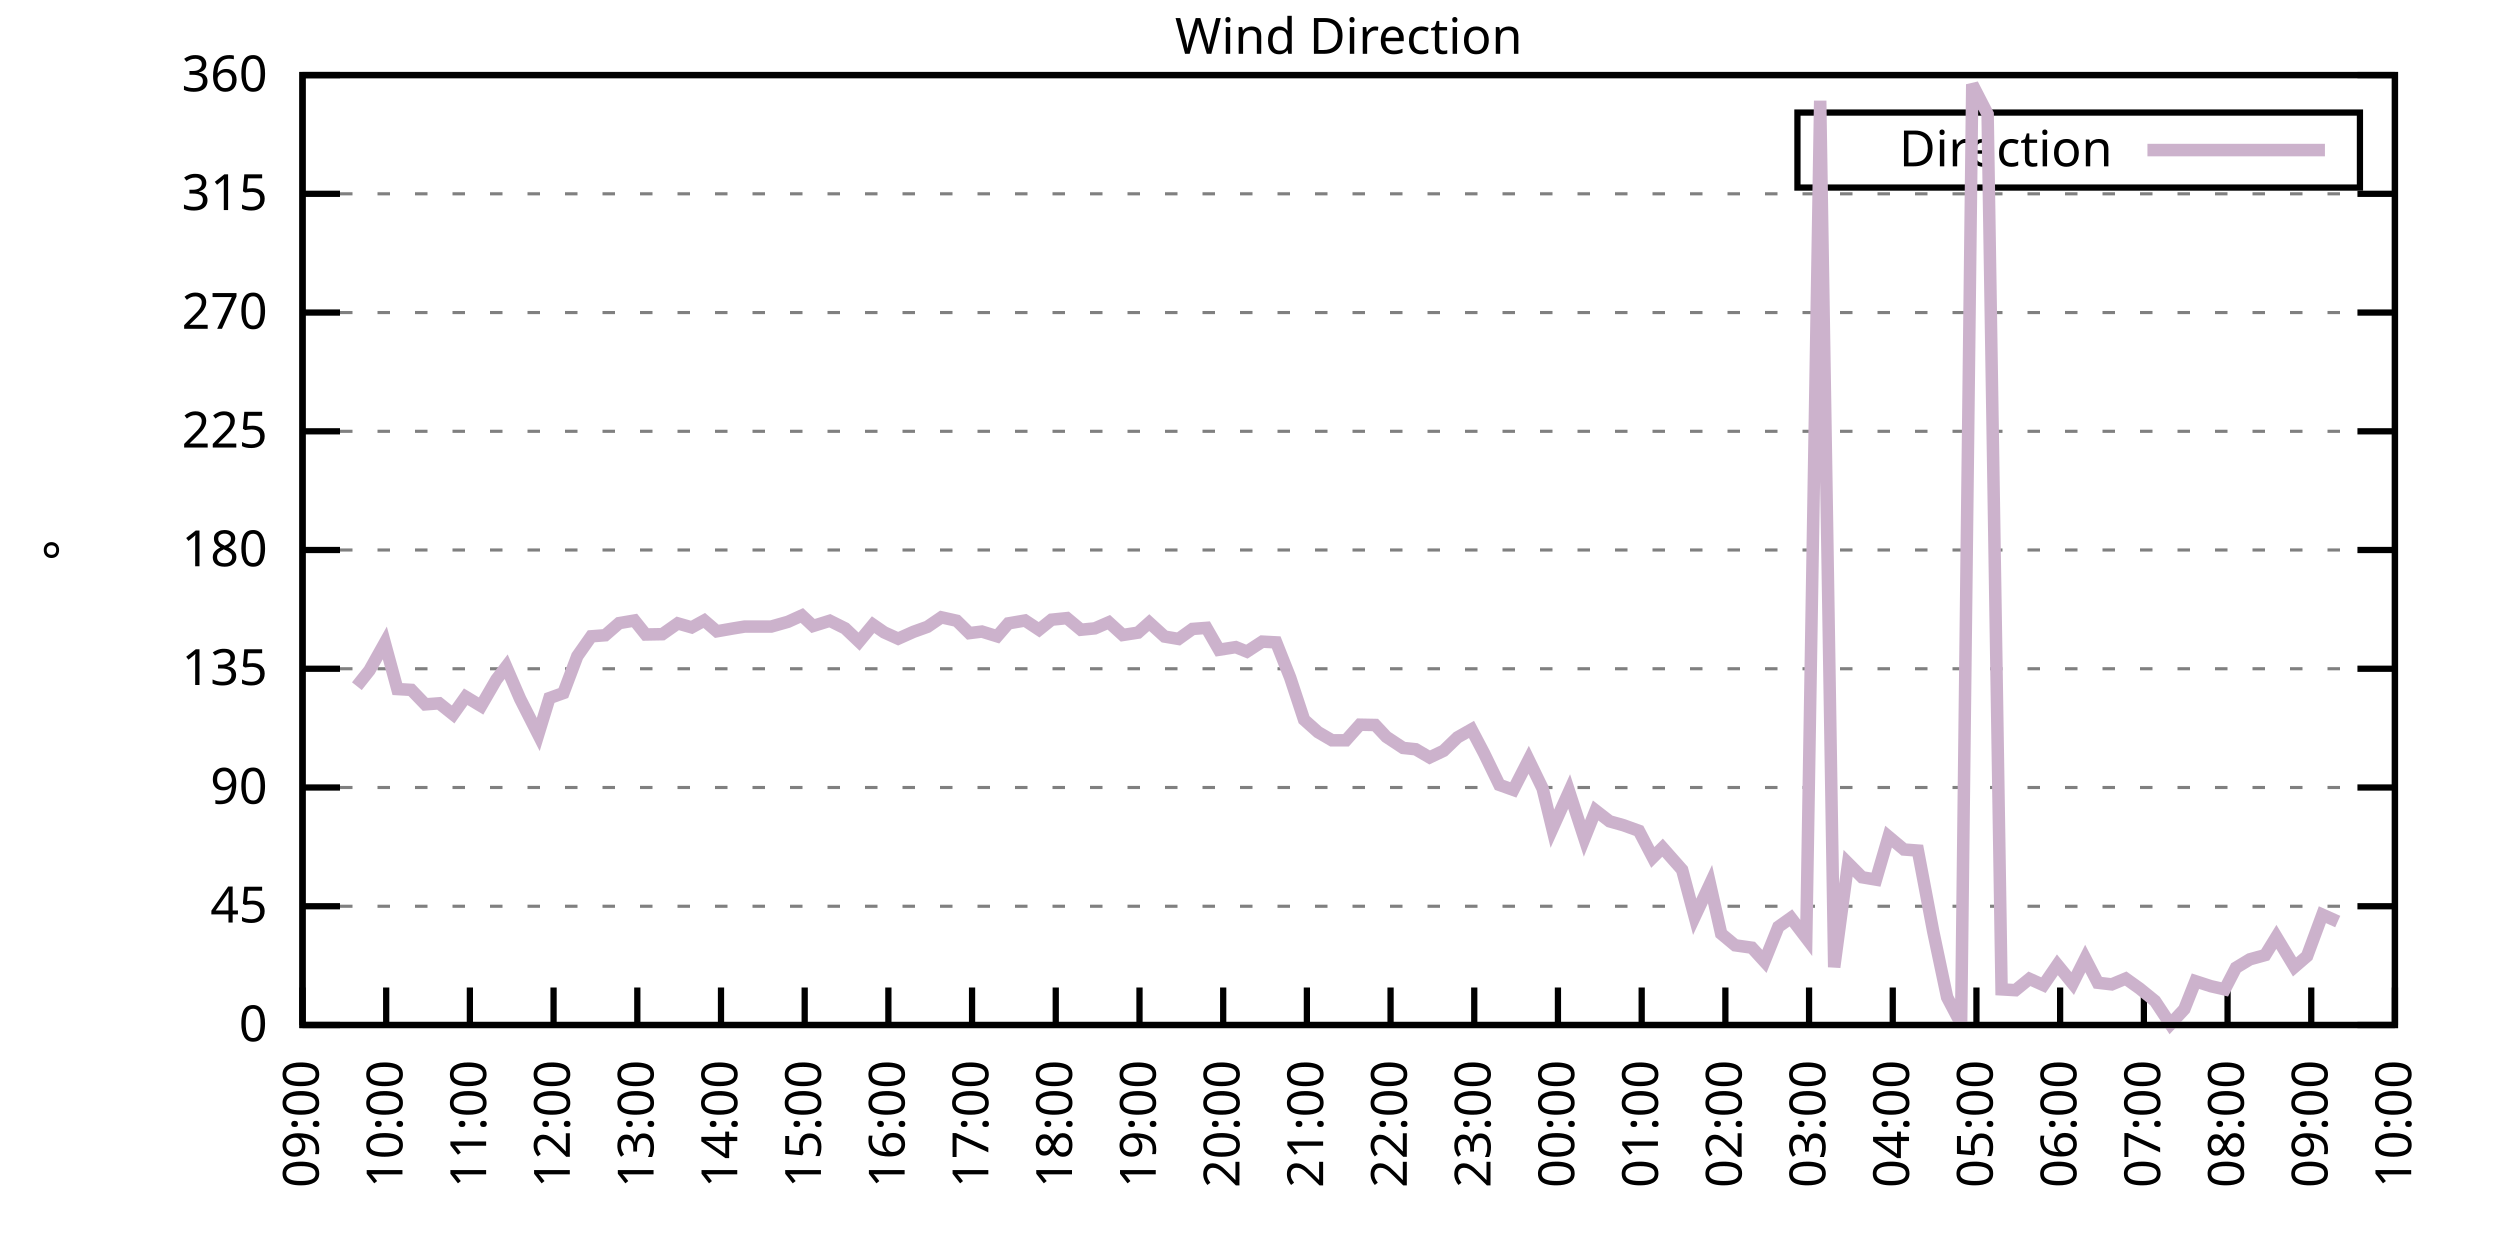
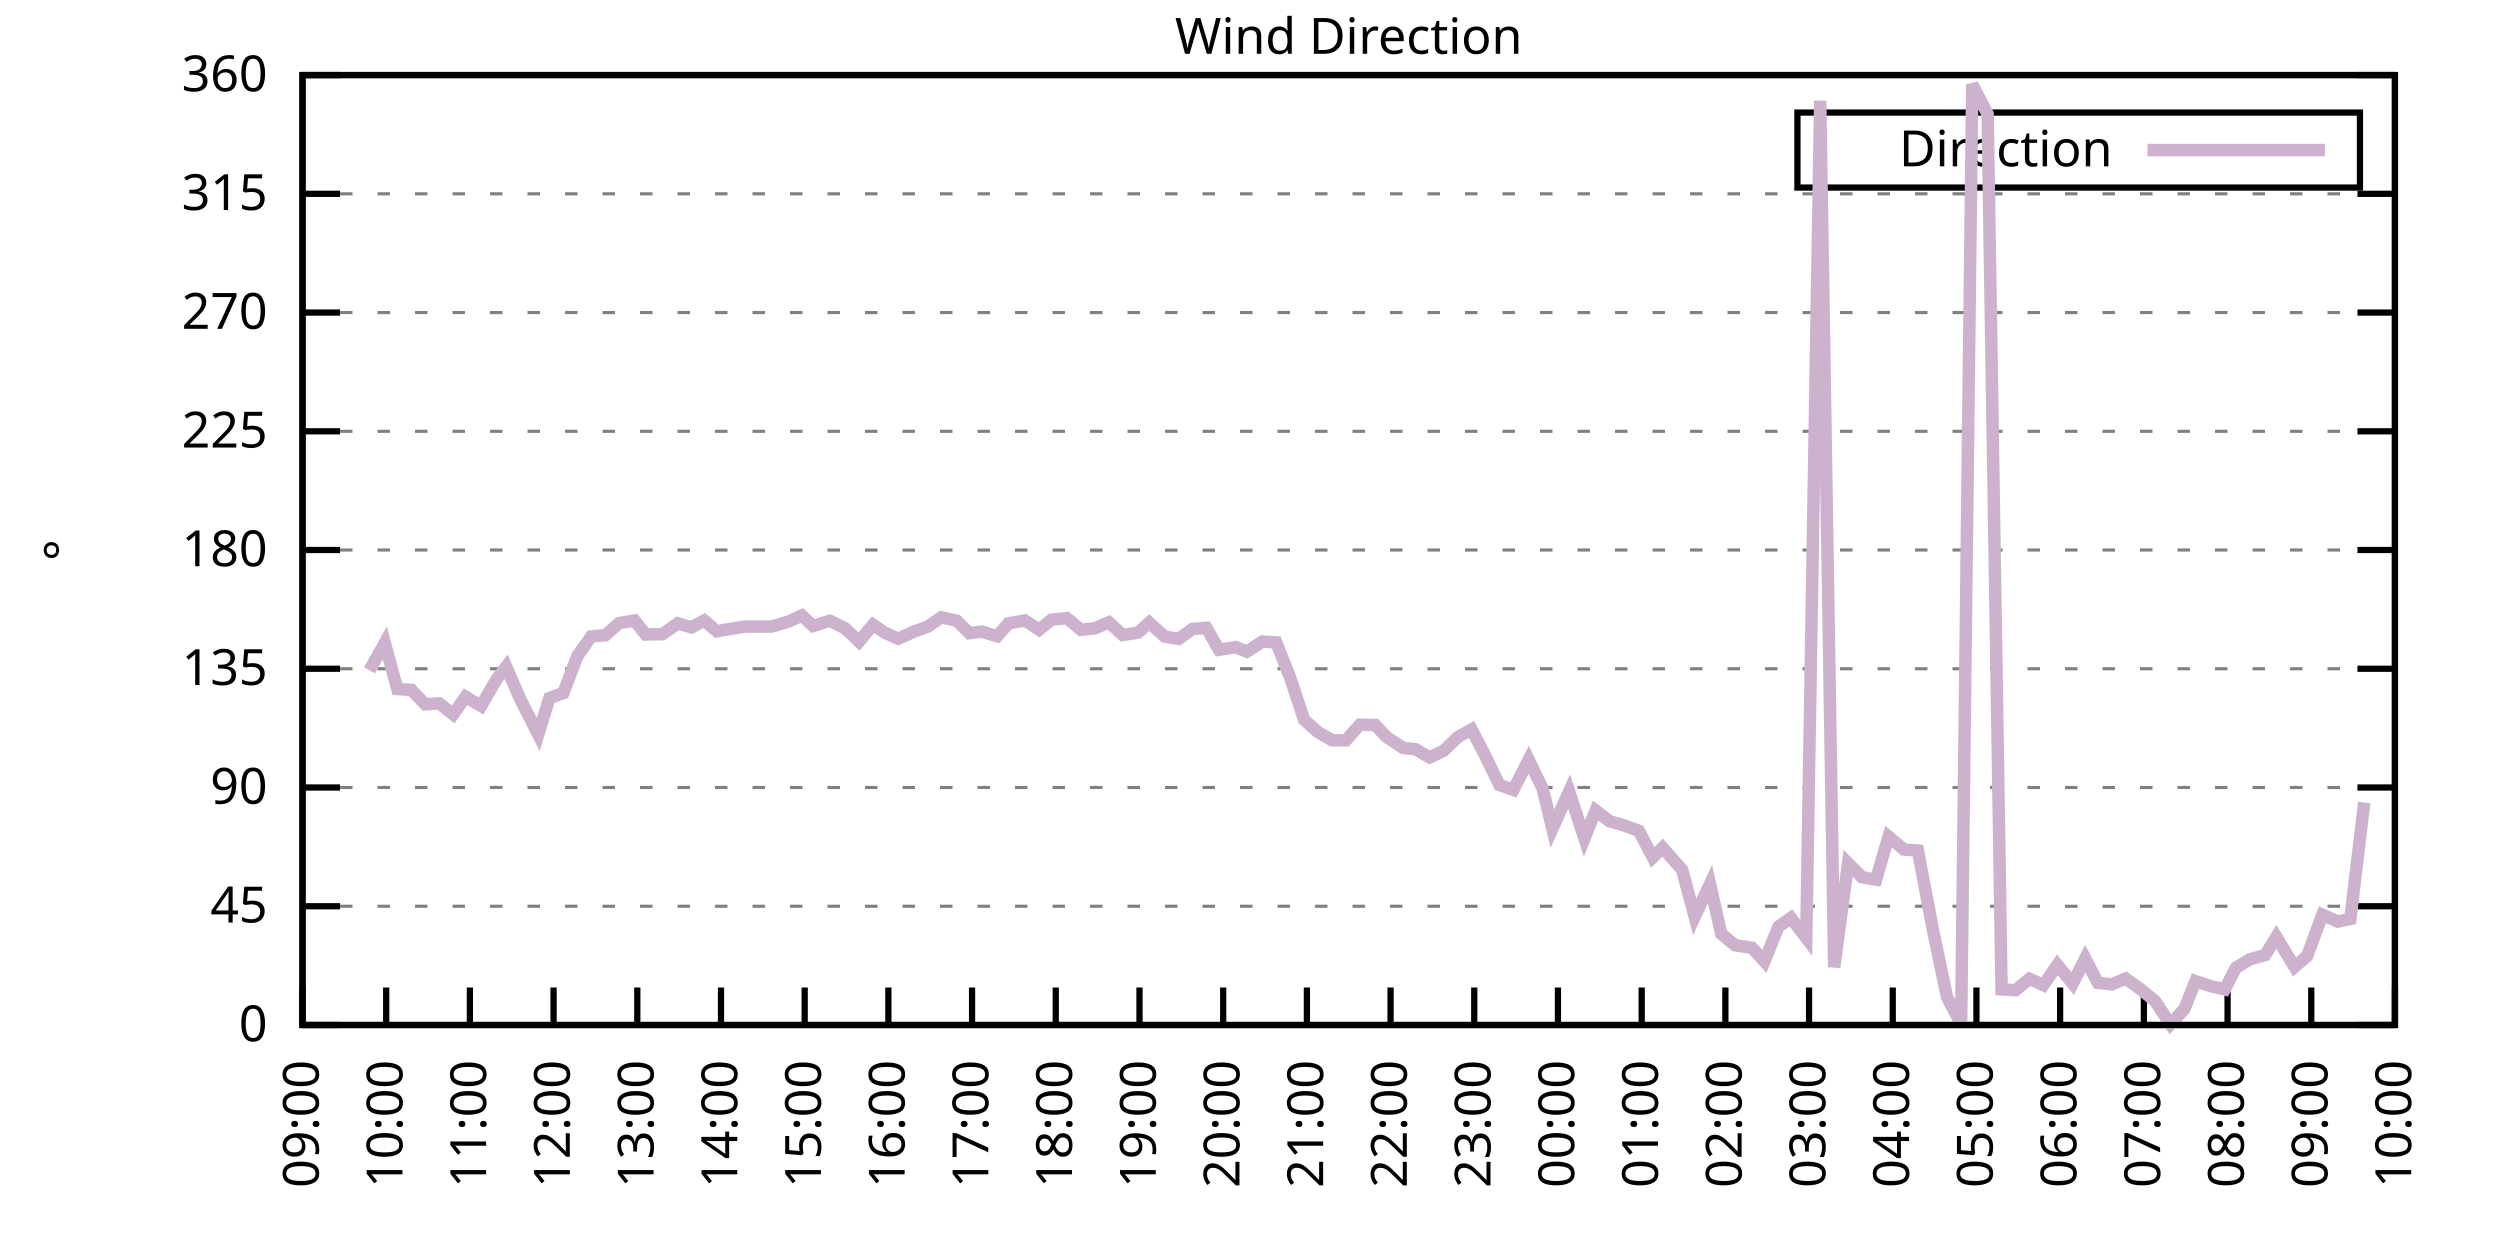
<svg xmlns="http://www.w3.org/2000/svg" xmlns:xlink="http://www.w3.org/1999/xlink" width="400" height="200" viewBox="0 0 400 200">
  <g id="gnuplot_canvas">
    <rect x="0" y="0" width="400" height="200" fill="none" />
    <defs>
      <circle id="gpDot" r="0.5" stroke-width="0.5" stroke="currentColor" />
      <path id="gpPt0" stroke-width="0.333" stroke="currentColor" d="M-1,0 h2 M0,-1 v2" />
      <path id="gpPt1" stroke-width="0.333" stroke="currentColor" d="M-1,-1 L1,1 M1,-1 L-1,1" />
      <path id="gpPt2" stroke-width="0.333" stroke="currentColor" d="M-1,0 L1,0 M0,-1 L0,1 M-1,-1 L1,1 M-1,1 L1,-1" />
      <rect id="gpPt3" stroke-width="0.333" stroke="currentColor" x="-1" y="-1" width="2" height="2" />
      <rect id="gpPt4" stroke-width="0.333" stroke="currentColor" fill="currentColor" x="-1" y="-1" width="2" height="2" />
      <circle id="gpPt5" stroke-width="0.333" stroke="currentColor" cx="0" cy="0" r="1" />
      <use xlink:href="#gpPt5" id="gpPt6" fill="currentColor" stroke="none" />
      <path id="gpPt7" stroke-width="0.333" stroke="currentColor" d="M0,-1.33 L-1.33,0.67 L1.33,0.67 z" />
      <use xlink:href="#gpPt7" id="gpPt8" fill="currentColor" stroke="none" />
      <use xlink:href="#gpPt7" id="gpPt9" stroke="currentColor" transform="rotate(180)" />
      <use xlink:href="#gpPt9" id="gpPt10" fill="currentColor" stroke="none" />
      <use xlink:href="#gpPt3" id="gpPt11" stroke="currentColor" transform="rotate(45)" />
      <use xlink:href="#gpPt11" id="gpPt12" fill="currentColor" stroke="none" />
      <path id="gpPt13" stroke-width="0.333" stroke="currentColor" d="M0,1.330 L1.265,0.411 L0.782,-1.067 L-0.782,-1.076 L-1.265,0.411 z" />
      <use xlink:href="#gpPt13" id="gpPt14" fill="currentColor" stroke="none" />
      <filter id="textbox" filterUnits="objectBoundingBox" x="0" y="0" height="1" width="1">
        <feFlood flood-color="white" flood-opacity="1" result="bgnd" />
        <feComposite in="SourceGraphic" in2="bgnd" operator="atop" />
      </filter>
      <filter id="greybox" filterUnits="objectBoundingBox" x="0" y="0" height="1" width="1">
        <feFlood flood-color="lightgrey" flood-opacity="1" result="grey" />
        <feComposite in="SourceGraphic" in2="grey" operator="atop" />
      </filter>
    </defs>
    <g fill="none" color="white" stroke="currentColor" stroke-width="1.00" stroke-linecap="butt" stroke-linejoin="miter">
</g>
    <g fill="none" color="black" stroke="currentColor" stroke-width="1.00" stroke-linecap="butt" stroke-linejoin="miter">
      <g stroke="none" shape-rendering="crispEdges">
        <polygon fill="rgb(255, 255, 255)" points="48.40,164.00 383.18,164.00 383.18,12.02 48.40,12.02 " />
      </g>
    </g>
    <g fill="none" color="black" stroke="currentColor" stroke-width="1.00" stroke-linecap="butt" stroke-linejoin="miter">
</g>
    <g fill="none" color="black" stroke="black" stroke-width="0.50" stroke-linecap="butt" stroke-linejoin="miter">
</g>
    <g fill="none" color="gray" stroke="currentColor" stroke-width="0.50" stroke-linecap="butt" stroke-linejoin="miter">
      <path stroke="gray" stroke-dasharray="2,4" class="gridline" d="M48.40,164.00 L383.19,164.00  " />
    </g>
    <g fill="none" color="gray" stroke="gray" stroke-width="1.00" stroke-linecap="butt" stroke-linejoin="miter">
</g>
    <g fill="none" color="black" stroke="currentColor" stroke-width="1.00" stroke-linecap="butt" stroke-linejoin="miter">
      <path stroke="black" d="M48.40,164.00 L54.40,164.00 M383.19,164.00 L377.19,164.00  " />
      <g transform="translate(42.80,166.60)" stroke="none" fill="black" font-family="Sans" font-size="8.00" text-anchor="end">
        <text>
          <tspan font-family="Sans"> 0</tspan>
        </text>
      </g>
    </g>
    <g fill="none" color="black" stroke="currentColor" stroke-width="1.00" stroke-linecap="butt" stroke-linejoin="miter">
</g>
    <g fill="none" color="black" stroke="black" stroke-width="0.50" stroke-linecap="butt" stroke-linejoin="miter">
</g>
    <g fill="none" color="gray" stroke="currentColor" stroke-width="0.50" stroke-linecap="butt" stroke-linejoin="miter">
      <path stroke="gray" stroke-dasharray="2,4" class="gridline" d="M48.40,145.00 L383.19,145.00  " />
    </g>
    <g fill="none" color="gray" stroke="gray" stroke-width="1.00" stroke-linecap="butt" stroke-linejoin="miter">
</g>
    <g fill="none" color="black" stroke="currentColor" stroke-width="1.00" stroke-linecap="butt" stroke-linejoin="miter">
      <path stroke="black" d="M48.40,145.00 L54.40,145.00 M383.19,145.00 L377.19,145.00  " />
      <g transform="translate(42.80,147.60)" stroke="none" fill="black" font-family="Sans" font-size="8.00" text-anchor="end">
        <text>
          <tspan font-family="Sans"> 45</tspan>
        </text>
      </g>
    </g>
    <g fill="none" color="black" stroke="currentColor" stroke-width="1.00" stroke-linecap="butt" stroke-linejoin="miter">
</g>
    <g fill="none" color="black" stroke="black" stroke-width="0.50" stroke-linecap="butt" stroke-linejoin="miter">
</g>
    <g fill="none" color="gray" stroke="currentColor" stroke-width="0.50" stroke-linecap="butt" stroke-linejoin="miter">
      <path stroke="gray" stroke-dasharray="2,4" class="gridline" d="M48.40,126.00 L383.19,126.00  " />
    </g>
    <g fill="none" color="gray" stroke="gray" stroke-width="1.00" stroke-linecap="butt" stroke-linejoin="miter">
</g>
    <g fill="none" color="black" stroke="currentColor" stroke-width="1.00" stroke-linecap="butt" stroke-linejoin="miter">
      <path stroke="black" d="M48.40,126.00 L54.40,126.00 M383.19,126.00 L377.19,126.00  " />
      <g transform="translate(42.80,128.60)" stroke="none" fill="black" font-family="Sans" font-size="8.00" text-anchor="end">
        <text>
          <tspan font-family="Sans"> 90</tspan>
        </text>
      </g>
    </g>
    <g fill="none" color="black" stroke="currentColor" stroke-width="1.00" stroke-linecap="butt" stroke-linejoin="miter">
</g>
    <g fill="none" color="black" stroke="black" stroke-width="0.50" stroke-linecap="butt" stroke-linejoin="miter">
</g>
    <g fill="none" color="gray" stroke="currentColor" stroke-width="0.50" stroke-linecap="butt" stroke-linejoin="miter">
      <path stroke="gray" stroke-dasharray="2,4" class="gridline" d="M48.40,107.00 L383.19,107.00  " />
    </g>
    <g fill="none" color="gray" stroke="gray" stroke-width="1.00" stroke-linecap="butt" stroke-linejoin="miter">
</g>
    <g fill="none" color="black" stroke="currentColor" stroke-width="1.00" stroke-linecap="butt" stroke-linejoin="miter">
      <path stroke="black" d="M48.40,107.00 L54.40,107.00 M383.19,107.00 L377.19,107.00  " />
      <g transform="translate(42.80,109.60)" stroke="none" fill="black" font-family="Sans" font-size="8.00" text-anchor="end">
        <text>
          <tspan font-family="Sans"> 135</tspan>
        </text>
      </g>
    </g>
    <g fill="none" color="black" stroke="currentColor" stroke-width="1.00" stroke-linecap="butt" stroke-linejoin="miter">
</g>
    <g fill="none" color="black" stroke="black" stroke-width="0.50" stroke-linecap="butt" stroke-linejoin="miter">
</g>
    <g fill="none" color="gray" stroke="currentColor" stroke-width="0.50" stroke-linecap="butt" stroke-linejoin="miter">
      <path stroke="gray" stroke-dasharray="2,4" class="gridline" d="M48.40,88.00 L383.19,88.00  " />
    </g>
    <g fill="none" color="gray" stroke="gray" stroke-width="1.00" stroke-linecap="butt" stroke-linejoin="miter">
</g>
    <g fill="none" color="black" stroke="currentColor" stroke-width="1.00" stroke-linecap="butt" stroke-linejoin="miter">
      <path stroke="black" d="M48.40,88.00 L54.40,88.00 M383.19,88.00 L377.19,88.00  " />
      <g transform="translate(42.80,90.60)" stroke="none" fill="black" font-family="Sans" font-size="8.00" text-anchor="end">
        <text>
          <tspan font-family="Sans"> 180</tspan>
        </text>
      </g>
    </g>
    <g fill="none" color="black" stroke="currentColor" stroke-width="1.00" stroke-linecap="butt" stroke-linejoin="miter">
</g>
    <g fill="none" color="black" stroke="black" stroke-width="0.50" stroke-linecap="butt" stroke-linejoin="miter">
</g>
    <g fill="none" color="gray" stroke="currentColor" stroke-width="0.50" stroke-linecap="butt" stroke-linejoin="miter">
      <path stroke="gray" stroke-dasharray="2,4" class="gridline" d="M48.40,69.01 L383.19,69.01  " />
    </g>
    <g fill="none" color="gray" stroke="gray" stroke-width="1.00" stroke-linecap="butt" stroke-linejoin="miter">
</g>
    <g fill="none" color="black" stroke="currentColor" stroke-width="1.00" stroke-linecap="butt" stroke-linejoin="miter">
      <path stroke="black" d="M48.40,69.01 L54.40,69.01 M383.19,69.01 L377.19,69.01  " />
      <g transform="translate(42.80,71.61)" stroke="none" fill="black" font-family="Sans" font-size="8.00" text-anchor="end">
        <text>
          <tspan font-family="Sans"> 225</tspan>
        </text>
      </g>
    </g>
    <g fill="none" color="black" stroke="currentColor" stroke-width="1.00" stroke-linecap="butt" stroke-linejoin="miter">
</g>
    <g fill="none" color="black" stroke="black" stroke-width="0.50" stroke-linecap="butt" stroke-linejoin="miter">
</g>
    <g fill="none" color="gray" stroke="currentColor" stroke-width="0.50" stroke-linecap="butt" stroke-linejoin="miter">
      <path stroke="gray" stroke-dasharray="2,4" class="gridline" d="M48.40,50.01 L383.19,50.01  " />
    </g>
    <g fill="none" color="gray" stroke="gray" stroke-width="1.00" stroke-linecap="butt" stroke-linejoin="miter">
</g>
    <g fill="none" color="black" stroke="currentColor" stroke-width="1.00" stroke-linecap="butt" stroke-linejoin="miter">
      <path stroke="black" d="M48.40,50.01 L54.40,50.01 M383.19,50.01 L377.19,50.01  " />
      <g transform="translate(42.80,52.61)" stroke="none" fill="black" font-family="Sans" font-size="8.00" text-anchor="end">
        <text>
          <tspan font-family="Sans"> 270</tspan>
        </text>
      </g>
    </g>
    <g fill="none" color="black" stroke="currentColor" stroke-width="1.00" stroke-linecap="butt" stroke-linejoin="miter">
</g>
    <g fill="none" color="black" stroke="black" stroke-width="0.50" stroke-linecap="butt" stroke-linejoin="miter">
</g>
    <g fill="none" color="gray" stroke="currentColor" stroke-width="0.50" stroke-linecap="butt" stroke-linejoin="miter">
      <path stroke="gray" stroke-dasharray="2,4" class="gridline" d="M48.40,31.01 L383.19,31.01  " />
    </g>
    <g fill="none" color="gray" stroke="gray" stroke-width="1.00" stroke-linecap="butt" stroke-linejoin="miter">
</g>
    <g fill="none" color="black" stroke="currentColor" stroke-width="1.00" stroke-linecap="butt" stroke-linejoin="miter">
      <path stroke="black" d="M48.40,31.01 L54.40,31.01 M383.19,31.01 L377.19,31.01  " />
      <g transform="translate(42.80,33.61)" stroke="none" fill="black" font-family="Sans" font-size="8.00" text-anchor="end">
        <text>
          <tspan font-family="Sans"> 315</tspan>
        </text>
      </g>
    </g>
    <g fill="none" color="black" stroke="currentColor" stroke-width="1.00" stroke-linecap="butt" stroke-linejoin="miter">
</g>
    <g fill="none" color="black" stroke="black" stroke-width="0.50" stroke-linecap="butt" stroke-linejoin="miter">
</g>
    <g fill="none" color="gray" stroke="currentColor" stroke-width="0.50" stroke-linecap="butt" stroke-linejoin="miter">
      <path stroke="gray" stroke-dasharray="2,4" class="gridline" d="M48.40,12.01 L383.19,12.01  " />
    </g>
    <g fill="none" color="gray" stroke="gray" stroke-width="1.00" stroke-linecap="butt" stroke-linejoin="miter">
</g>
    <g fill="none" color="black" stroke="currentColor" stroke-width="1.00" stroke-linecap="butt" stroke-linejoin="miter">
      <path stroke="black" d="M48.40,12.01 L54.40,12.01 M383.19,12.01 L377.19,12.01  " />
      <g transform="translate(42.80,14.61)" stroke="none" fill="black" font-family="Sans" font-size="8.00" text-anchor="end">
        <text>
          <tspan font-family="Sans"> 360</tspan>
        </text>
      </g>
    </g>
    <g fill="none" color="black" stroke="currentColor" stroke-width="1.00" stroke-linecap="butt" stroke-linejoin="miter">
      <path stroke="black" d="M48.40,164.00 L48.40,158.00  " />
      <g transform="translate(51.00,169.60) rotate(270.00)" stroke="none" fill="black" font-family="Sans" font-size="8.00" text-anchor="end">
        <text>
          <tspan font-family="Sans">09:00</tspan>
        </text>
      </g>
    </g>
    <g fill="none" color="black" stroke="currentColor" stroke-width="1.00" stroke-linecap="butt" stroke-linejoin="miter">
      <path stroke="black" d="M61.79,164.00 L61.79,158.00  " />
      <g transform="translate(64.39,169.60) rotate(270.00)" stroke="none" fill="black" font-family="Sans" font-size="8.00" text-anchor="end">
        <text>
          <tspan font-family="Sans">10:00</tspan>
        </text>
      </g>
    </g>
    <g fill="none" color="black" stroke="currentColor" stroke-width="1.00" stroke-linecap="butt" stroke-linejoin="miter">
      <path stroke="black" d="M75.18,164.00 L75.18,158.00  " />
      <g transform="translate(77.78,169.60) rotate(270.00)" stroke="none" fill="black" font-family="Sans" font-size="8.00" text-anchor="end">
        <text>
          <tspan font-family="Sans">11:00</tspan>
        </text>
      </g>
    </g>
    <g fill="none" color="black" stroke="currentColor" stroke-width="1.00" stroke-linecap="butt" stroke-linejoin="miter">
      <path stroke="black" d="M88.57,164.00 L88.57,158.00  " />
      <g transform="translate(91.17,169.60) rotate(270.00)" stroke="none" fill="black" font-family="Sans" font-size="8.00" text-anchor="end">
        <text>
          <tspan font-family="Sans">12:00</tspan>
        </text>
      </g>
    </g>
    <g fill="none" color="black" stroke="currentColor" stroke-width="1.00" stroke-linecap="butt" stroke-linejoin="miter">
      <path stroke="black" d="M101.97,164.00 L101.97,158.00  " />
      <g transform="translate(104.57,169.60) rotate(270.00)" stroke="none" fill="black" font-family="Sans" font-size="8.00" text-anchor="end">
        <text>
          <tspan font-family="Sans">13:00</tspan>
        </text>
      </g>
    </g>
    <g fill="none" color="black" stroke="currentColor" stroke-width="1.00" stroke-linecap="butt" stroke-linejoin="miter">
      <path stroke="black" d="M115.36,164.00 L115.36,158.00  " />
      <g transform="translate(117.96,169.60) rotate(270.00)" stroke="none" fill="black" font-family="Sans" font-size="8.00" text-anchor="end">
        <text>
          <tspan font-family="Sans">14:00</tspan>
        </text>
      </g>
    </g>
    <g fill="none" color="black" stroke="currentColor" stroke-width="1.00" stroke-linecap="butt" stroke-linejoin="miter">
      <path stroke="black" d="M128.75,164.00 L128.75,158.00  " />
      <g transform="translate(131.35,169.60) rotate(270.00)" stroke="none" fill="black" font-family="Sans" font-size="8.00" text-anchor="end">
        <text>
          <tspan font-family="Sans">15:00</tspan>
        </text>
      </g>
    </g>
    <g fill="none" color="black" stroke="currentColor" stroke-width="1.00" stroke-linecap="butt" stroke-linejoin="miter">
      <path stroke="black" d="M142.14,164.00 L142.14,158.00  " />
      <g transform="translate(144.74,169.60) rotate(270.00)" stroke="none" fill="black" font-family="Sans" font-size="8.00" text-anchor="end">
        <text>
          <tspan font-family="Sans">16:00</tspan>
        </text>
      </g>
    </g>
    <g fill="none" color="black" stroke="currentColor" stroke-width="1.00" stroke-linecap="butt" stroke-linejoin="miter">
      <path stroke="black" d="M155.53,164.00 L155.53,158.00  " />
      <g transform="translate(158.13,169.60) rotate(270.00)" stroke="none" fill="black" font-family="Sans" font-size="8.00" text-anchor="end">
        <text>
          <tspan font-family="Sans">17:00</tspan>
        </text>
      </g>
    </g>
    <g fill="none" color="black" stroke="currentColor" stroke-width="1.00" stroke-linecap="butt" stroke-linejoin="miter">
      <path stroke="black" d="M168.92,164.00 L168.92,158.00  " />
      <g transform="translate(171.52,169.60) rotate(270.00)" stroke="none" fill="black" font-family="Sans" font-size="8.00" text-anchor="end">
        <text>
          <tspan font-family="Sans">18:00</tspan>
        </text>
      </g>
    </g>
    <g fill="none" color="black" stroke="currentColor" stroke-width="1.00" stroke-linecap="butt" stroke-linejoin="miter">
      <path stroke="black" d="M182.32,164.00 L182.32,158.00  " />
      <g transform="translate(184.92,169.60) rotate(270.00)" stroke="none" fill="black" font-family="Sans" font-size="8.00" text-anchor="end">
        <text>
          <tspan font-family="Sans">19:00</tspan>
        </text>
      </g>
    </g>
    <g fill="none" color="black" stroke="currentColor" stroke-width="1.00" stroke-linecap="butt" stroke-linejoin="miter">
      <path stroke="black" d="M195.71,164.00 L195.71,158.00  " />
      <g transform="translate(198.31,169.60) rotate(270.00)" stroke="none" fill="black" font-family="Sans" font-size="8.00" text-anchor="end">
        <text>
          <tspan font-family="Sans">20:00</tspan>
        </text>
      </g>
    </g>
    <g fill="none" color="black" stroke="currentColor" stroke-width="1.00" stroke-linecap="butt" stroke-linejoin="miter">
      <path stroke="black" d="M209.10,164.00 L209.10,158.00  " />
      <g transform="translate(211.70,169.60) rotate(270.00)" stroke="none" fill="black" font-family="Sans" font-size="8.00" text-anchor="end">
        <text>
          <tspan font-family="Sans">21:00</tspan>
        </text>
      </g>
    </g>
    <g fill="none" color="black" stroke="currentColor" stroke-width="1.00" stroke-linecap="butt" stroke-linejoin="miter">
      <path stroke="black" d="M222.49,164.00 L222.49,158.00  " />
      <g transform="translate(225.09,169.60) rotate(270.00)" stroke="none" fill="black" font-family="Sans" font-size="8.00" text-anchor="end">
        <text>
          <tspan font-family="Sans">22:00</tspan>
        </text>
      </g>
    </g>
    <g fill="none" color="black" stroke="currentColor" stroke-width="1.00" stroke-linecap="butt" stroke-linejoin="miter">
      <path stroke="black" d="M235.88,164.00 L235.88,158.00  " />
      <g transform="translate(238.48,169.60) rotate(270.00)" stroke="none" fill="black" font-family="Sans" font-size="8.00" text-anchor="end">
        <text>
          <tspan font-family="Sans">23:00</tspan>
        </text>
      </g>
    </g>
    <g fill="none" color="black" stroke="currentColor" stroke-width="1.00" stroke-linecap="butt" stroke-linejoin="miter">
      <path stroke="black" d="M249.27,164.00 L249.27,158.00  " />
      <g transform="translate(251.87,169.60) rotate(270.00)" stroke="none" fill="black" font-family="Sans" font-size="8.00" text-anchor="end">
        <text>
          <tspan font-family="Sans">00:00</tspan>
        </text>
      </g>
    </g>
    <g fill="none" color="black" stroke="currentColor" stroke-width="1.00" stroke-linecap="butt" stroke-linejoin="miter">
      <path stroke="black" d="M262.67,164.00 L262.67,158.00  " />
      <g transform="translate(265.27,169.60) rotate(270.00)" stroke="none" fill="black" font-family="Sans" font-size="8.00" text-anchor="end">
        <text>
          <tspan font-family="Sans">01:00</tspan>
        </text>
      </g>
    </g>
    <g fill="none" color="black" stroke="currentColor" stroke-width="1.00" stroke-linecap="butt" stroke-linejoin="miter">
      <path stroke="black" d="M276.06,164.00 L276.06,158.00  " />
      <g transform="translate(278.66,169.60) rotate(270.00)" stroke="none" fill="black" font-family="Sans" font-size="8.00" text-anchor="end">
        <text>
          <tspan font-family="Sans">02:00</tspan>
        </text>
      </g>
    </g>
    <g fill="none" color="black" stroke="currentColor" stroke-width="1.00" stroke-linecap="butt" stroke-linejoin="miter">
      <path stroke="black" d="M289.45,164.00 L289.45,158.00  " />
      <g transform="translate(292.05,169.60) rotate(270.00)" stroke="none" fill="black" font-family="Sans" font-size="8.00" text-anchor="end">
        <text>
          <tspan font-family="Sans">03:00</tspan>
        </text>
      </g>
    </g>
    <g fill="none" color="black" stroke="currentColor" stroke-width="1.00" stroke-linecap="butt" stroke-linejoin="miter">
      <path stroke="black" d="M302.84,164.00 L302.84,158.00  " />
      <g transform="translate(305.44,169.60) rotate(270.00)" stroke="none" fill="black" font-family="Sans" font-size="8.00" text-anchor="end">
        <text>
          <tspan font-family="Sans">04:00</tspan>
        </text>
      </g>
    </g>
    <g fill="none" color="black" stroke="currentColor" stroke-width="1.00" stroke-linecap="butt" stroke-linejoin="miter">
      <path stroke="black" d="M316.23,164.00 L316.23,158.00  " />
      <g transform="translate(318.83,169.60) rotate(270.00)" stroke="none" fill="black" font-family="Sans" font-size="8.00" text-anchor="end">
        <text>
          <tspan font-family="Sans">05:00</tspan>
        </text>
      </g>
    </g>
    <g fill="none" color="black" stroke="currentColor" stroke-width="1.00" stroke-linecap="butt" stroke-linejoin="miter">
      <path stroke="black" d="M329.62,164.00 L329.62,158.00  " />
      <g transform="translate(332.22,169.60) rotate(270.00)" stroke="none" fill="black" font-family="Sans" font-size="8.00" text-anchor="end">
        <text>
          <tspan font-family="Sans">06:00</tspan>
        </text>
      </g>
    </g>
    <g fill="none" color="black" stroke="currentColor" stroke-width="1.00" stroke-linecap="butt" stroke-linejoin="miter">
      <path stroke="black" d="M343.02,164.00 L343.02,158.00  " />
      <g transform="translate(345.62,169.60) rotate(270.00)" stroke="none" fill="black" font-family="Sans" font-size="8.00" text-anchor="end">
        <text>
          <tspan font-family="Sans">07:00</tspan>
        </text>
      </g>
    </g>
    <g fill="none" color="black" stroke="currentColor" stroke-width="1.00" stroke-linecap="butt" stroke-linejoin="miter">
      <path stroke="black" d="M356.41,164.00 L356.41,158.00  " />
      <g transform="translate(359.01,169.60) rotate(270.00)" stroke="none" fill="black" font-family="Sans" font-size="8.00" text-anchor="end">
        <text>
          <tspan font-family="Sans">08:00</tspan>
        </text>
      </g>
    </g>
    <g fill="none" color="black" stroke="currentColor" stroke-width="1.00" stroke-linecap="butt" stroke-linejoin="miter">
      <path stroke="black" d="M369.80,164.00 L369.80,158.00  " />
      <g transform="translate(372.40,169.60) rotate(270.00)" stroke="none" fill="black" font-family="Sans" font-size="8.00" text-anchor="end">
        <text>
          <tspan font-family="Sans">09:00</tspan>
        </text>
      </g>
    </g>
    <g fill="none" color="black" stroke="currentColor" stroke-width="1.00" stroke-linecap="butt" stroke-linejoin="miter">
      <path stroke="black" d="M383.19,164.00 L383.19,158.00  " />
      <g transform="translate(385.79,169.60) rotate(270.00)" stroke="none" fill="black" font-family="Sans" font-size="8.00" text-anchor="end">
        <text>
          <tspan font-family="Sans">10:00</tspan>
        </text>
      </g>
    </g>
    <g fill="none" color="black" stroke="currentColor" stroke-width="1.00" stroke-linecap="butt" stroke-linejoin="miter">
</g>
    <g fill="none" color="black" stroke="currentColor" stroke-width="1.00" stroke-linecap="butt" stroke-linejoin="miter">
      <path stroke="black" d="M48.40,12.01 L48.40,164.00 L383.19,164.00 L383.19,12.01 L48.40,12.01 Z  " />
    </g>
    <g fill="none" color="black" stroke="currentColor" stroke-width="1.00" stroke-linecap="butt" stroke-linejoin="miter">
</g>
    <g fill="none" color="black" stroke="currentColor" stroke-width="1.00" stroke-linecap="butt" stroke-linejoin="miter">
      <path stroke="black" d="M287.59,30.01 L287.59,18.01 L377.59,18.01 L377.59,30.01 L287.59,30.01 Z  " />
    </g>
    <g id="Wind_direction_plot_1">
      <g fill="none" color="white" stroke="black" stroke-width="2.00" stroke-linecap="butt" stroke-linejoin="miter">
</g>
      <g fill="none" color="black" stroke="currentColor" stroke-width="2.00" stroke-linecap="butt" stroke-linejoin="miter">
        <g transform="translate(337.99,26.61)" stroke="none" fill="black" font-family="Sans" font-size="8.00" text-anchor="end">
          <text>
            <tspan font-family="Sans">Direction</tspan>
          </text>
        </g>
      </g>
      <g fill="none" color="black" stroke="currentColor" stroke-width="2.00" stroke-linecap="butt" stroke-linejoin="miter">
-         <path stroke="rgb(204, 178, 204)" d="M343.59,24.01 L371.99,24.01 M57.10,109.79 L59.11,107.26 L61.57,102.87 L63.58,110.25 L65.81,110.38 L68.04,112.70   L70.27,112.53 L72.50,114.31 L74.51,111.48 L76.97,112.96 L79.42,108.73 L80.99,106.67 L83.22,111.82 L86.12,117.52   L87.91,111.69 L90.14,110.89 L92.37,104.98 L94.60,101.81 L96.83,101.64 L99.06,99.70 L101.52,99.28 L103.31,101.52   L105.98,101.47 L108.44,99.74 L110.67,100.38 L112.68,99.28 L114.69,101.01 L117.37,100.54 L119.15,100.25 L121.61,100.25   L123.39,100.25 L126.07,99.49 L128.30,98.48 L130.09,100.16 L132.77,99.32 L135.22,100.54 L137.45,102.66 L139.69,99.95   L141.47,101.18 L143.70,102.19 L146.16,101.09 L148.39,100.29 L150.62,98.77 L153.08,99.32 L155.09,101.30 L157.10,101.05   L159.55,101.81 L161.34,99.74 L164.01,99.28 L166.25,100.76 L168.25,99.15 L170.71,98.90 L172.94,100.76 L175.17,100.54   L177.41,99.57 L179.64,101.60 L182.09,101.22 L183.88,99.62 L186.33,101.85 L188.57,102.23 L190.80,100.63 L193.03,100.46   L195.04,103.96 L197.72,103.54 L199.50,104.26 L201.96,102.66 L204.19,102.78 L206.42,108.40 L208.65,115.15 L210.88,117.14   L213.12,118.45 L215.35,118.45 L217.58,115.95 L220.04,116.00 L221.82,117.90 L224.50,119.67 L226.51,119.88 L228.74,121.19   L230.97,120.13 L233.20,117.98 L235.44,116.71 L237.44,120.51 L239.90,125.58 L242.13,126.38 L244.59,121.57 L246.82,126.17   L248.38,132.59 L251.06,126.64 L253.51,134.15 L255.30,129.68 L257.53,131.41 L259.76,132.04 L262.22,132.93 L264.45,137.19   L266.01,135.63 L269.14,139.17 L271.15,146.69 L273.60,141.45 L275.39,149.39 L277.62,151.25 L280.30,151.63 L282.31,153.83   L284.54,148.29 L286.55,146.86 L289.00,150.07 L291.23,16.11 L293.47,154.75 L295.70,138.12 L297.93,140.36 L300.16,140.74   L302.17,133.86 L304.63,135.92 L306.86,136.09 L309.31,149.01 L311.54,159.57 L313.78,163.83 L315.56,13.49 L318.02,18.26   L320.25,158.30 L322.48,158.43 L324.71,156.61 L326.95,157.62 L329.18,154.37 L331.63,157.37 L333.64,153.36 L335.65,157.24   L337.88,157.50 L340.11,156.57 L342.35,158.17 L344.80,160.16 L347.26,163.87 L349.49,161.47 L351.27,156.99 L353.73,157.79   L355.96,158.30 L357.75,154.84 L359.98,153.49 L362.43,152.81 L364.22,149.90 L367.12,154.71 L369.13,152.98 L371.58,146.35   L374.04,147.45  " />
+         <path stroke="rgb(204, 178, 204)" d="M343.59,24.01 L371.99,24.01 M59.11,107.26 L61.57,102.87 L63.58,110.25 L65.81,110.38 L68.04,112.70 L70.27,112.53   L72.50,114.31 L74.51,111.48 L76.97,112.96 L79.42,108.73 L80.99,106.67 L83.22,111.82 L86.12,117.52 L87.91,111.69   L90.14,110.89 L92.37,104.98 L94.60,101.81 L96.83,101.64 L99.06,99.70 L101.52,99.28 L103.31,101.52 L105.98,101.47   L108.44,99.74 L110.67,100.38 L112.68,99.28 L114.69,101.01 L117.37,100.54 L119.15,100.25 L121.61,100.25 L123.39,100.25   L126.07,99.49 L128.30,98.48 L130.09,100.16 L132.77,99.32 L135.22,100.54 L137.45,102.66 L139.69,99.95 L141.47,101.18   L143.70,102.19 L146.16,101.09 L148.39,100.29 L150.62,98.77 L153.08,99.32 L155.09,101.30 L157.10,101.05 L159.55,101.81   L161.34,99.74 L164.01,99.28 L166.25,100.76 L168.25,99.15 L170.71,98.90 L172.94,100.76 L175.17,100.54 L177.41,99.57   L179.64,101.60 L182.09,101.22 L183.88,99.62 L186.33,101.85 L188.57,102.23 L190.80,100.63 L193.03,100.46 L195.04,103.96   L197.72,103.54 L199.50,104.26 L201.96,102.66 L204.19,102.78 L206.42,108.40 L208.65,115.15 L210.88,117.14 L213.12,118.45   L215.35,118.45 L217.58,115.95 L220.04,116.00 L221.82,117.90 L224.50,119.67 L226.51,119.88 L228.74,121.19 L230.97,120.13   L233.20,117.98 L235.44,116.71 L237.44,120.51 L239.90,125.58 L242.13,126.38 L244.59,121.57 L246.82,126.17 L248.38,132.59   L251.06,126.64 L253.51,134.15 L255.30,129.68 L257.53,131.41 L259.76,132.04 L262.22,132.93 L264.45,137.19 L266.01,135.63   L269.14,139.17 L271.15,146.69 L273.60,141.45 L275.39,149.39 L277.62,151.25 L280.30,151.63 L282.31,153.83 L284.54,148.29   L286.55,146.86 L289.00,150.07 L291.23,16.11 L293.47,154.75 L295.70,138.12 L297.93,140.36 L300.16,140.74 L302.17,133.86   L304.63,135.92 L306.86,136.09 L309.31,149.01 L311.54,159.57 L313.78,163.83 L315.56,13.49 L318.02,18.26 L320.25,158.30   L322.48,158.43 L324.71,156.61 L326.95,157.62 L329.18,154.37 L331.63,157.37 L333.64,153.36 L335.65,157.24 L337.88,157.50   L340.11,156.57 L342.35,158.17 L344.80,160.16 L347.26,163.87 L349.49,161.47 L351.27,156.99 L353.73,157.79 L355.96,158.30   L357.75,154.84 L359.98,153.49 L362.43,152.81 L364.22,149.90 L367.12,154.71 L369.13,152.98 L371.58,146.35 L374.04,147.45   L376.05,147.03 L378.28,128.41  " />
      </g>
    </g>
    <g fill="none" color="black" stroke="currentColor" stroke-width="2.00" stroke-linecap="butt" stroke-linejoin="miter">
</g>
    <g fill="none" color="black" stroke="black" stroke-width="1.00" stroke-linecap="butt" stroke-linejoin="miter">
</g>
    <g fill="none" color="black" stroke="currentColor" stroke-width="1.00" stroke-linecap="butt" stroke-linejoin="miter">
      <path stroke="black" d="M48.40,12.01 L48.40,164.00 L383.19,164.00 L383.19,12.01 L48.40,12.01 Z  " />
      <g transform="translate(12.80,88.01) rotate(270.00)" stroke="none" fill="black" font-family="Sans" font-size="8.00" text-anchor="middle">
        <text>
          <tspan font-family="Sans">°</tspan>
        </text>
      </g>
    </g>
    <g fill="none" color="black" stroke="currentColor" stroke-width="1.00" stroke-linecap="butt" stroke-linejoin="miter">
</g>
    <g fill="none" color="black" stroke="currentColor" stroke-width="1.00" stroke-linecap="butt" stroke-linejoin="miter">
      <g transform="translate(215.79,8.61)" stroke="none" fill="black" font-family="Sans" font-size="8.00" text-anchor="middle">
        <text>
          <tspan font-family="Sans">Wind Direction</tspan>
        </text>
      </g>
    </g>
    <g fill="none" color="black" stroke="currentColor" stroke-width="1.00" stroke-linecap="butt" stroke-linejoin="miter">
</g>
  </g>
</svg>
